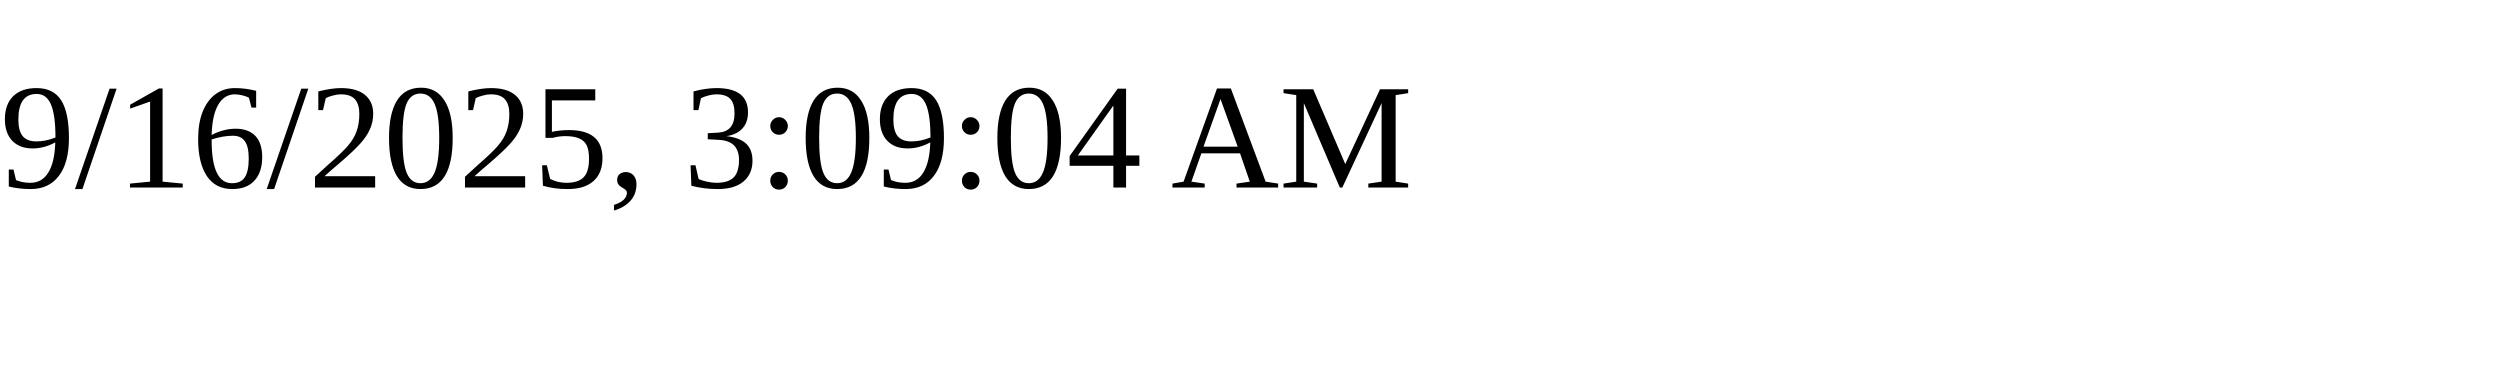
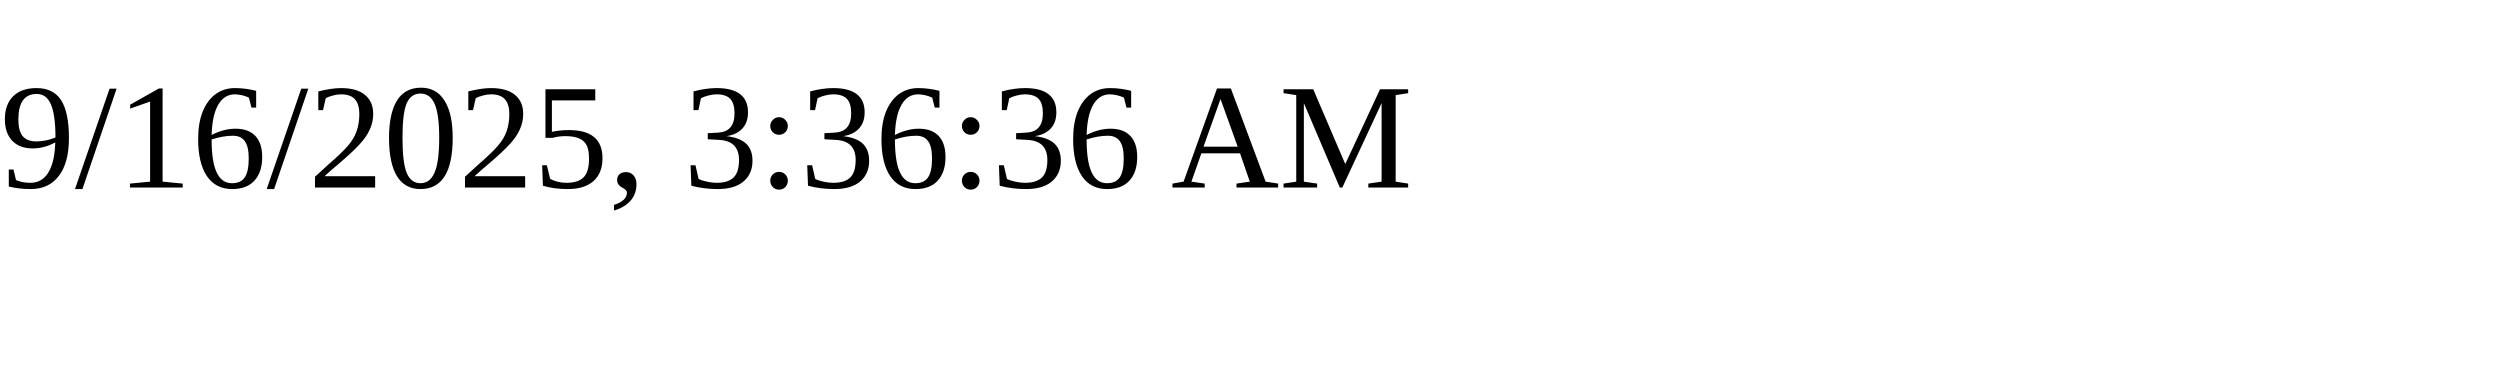
<svg xmlns="http://www.w3.org/2000/svg" height="30" width="200">
-   <text x="0" y="15">9/16/2025, 3:09:04 AM</text>
+   <text x="0" y="15">9/16/2025, 3:36:36 AM</text>
</svg>
